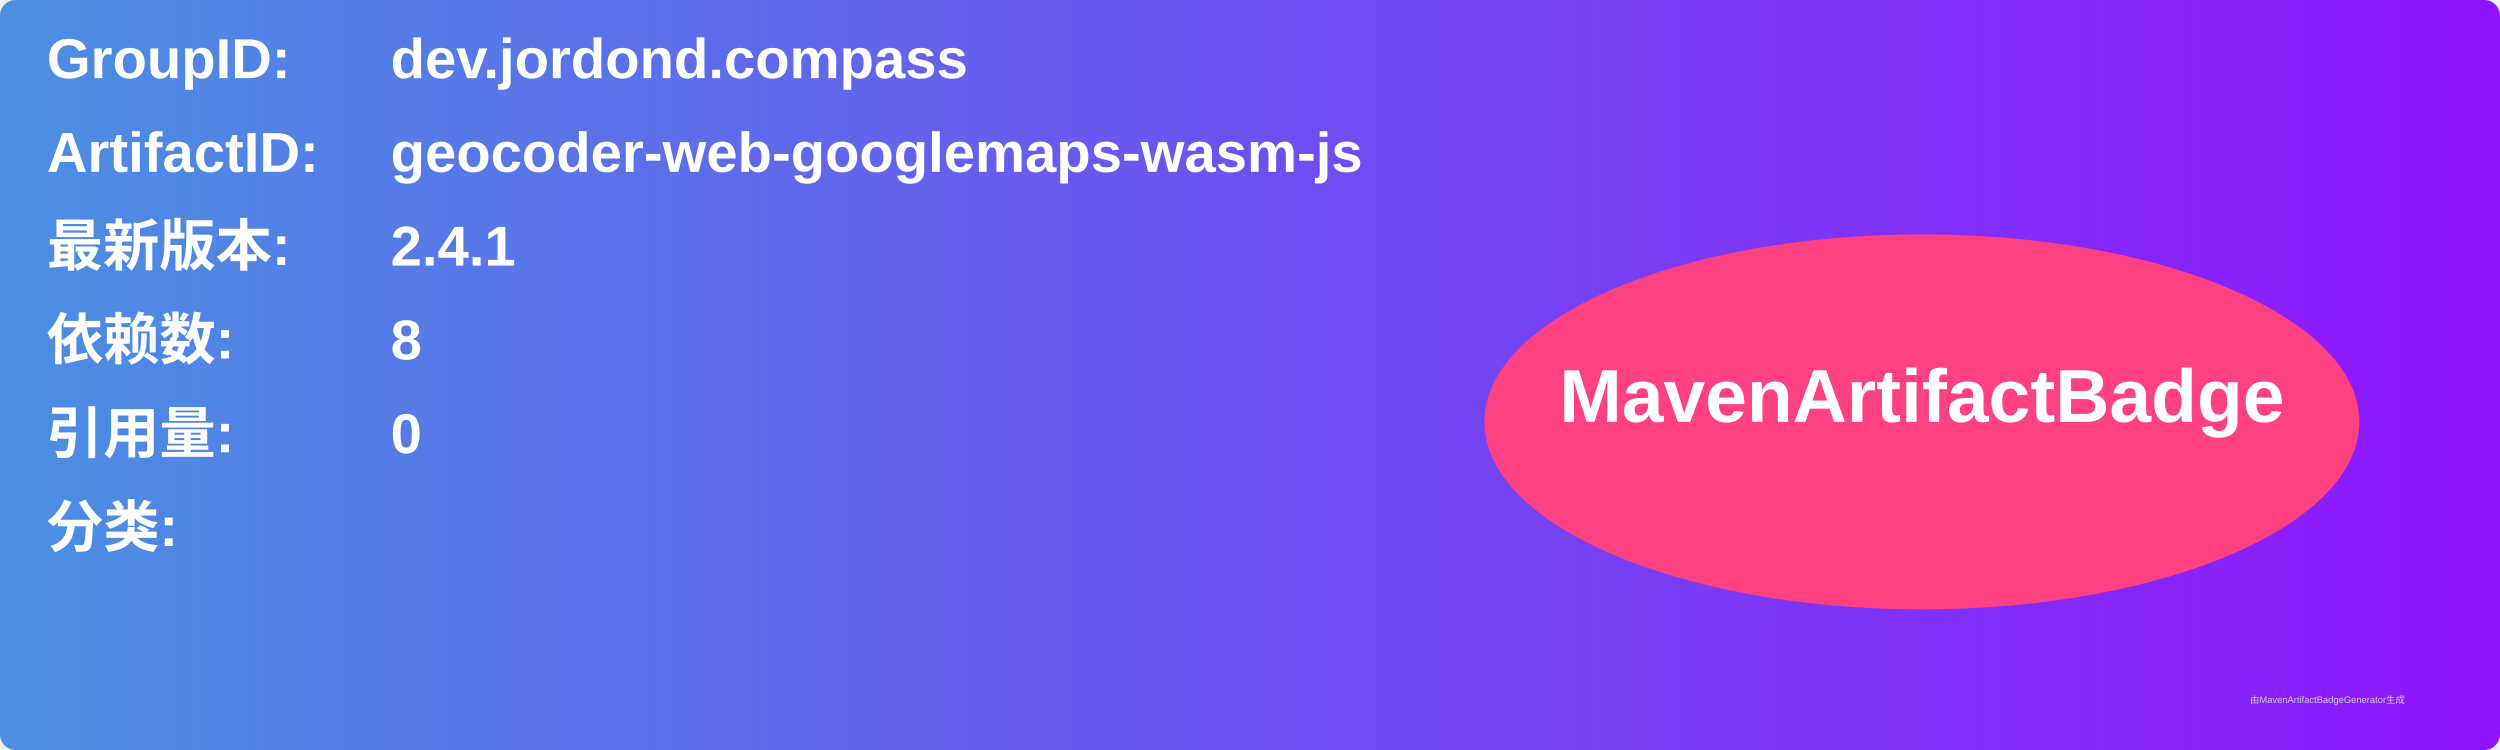
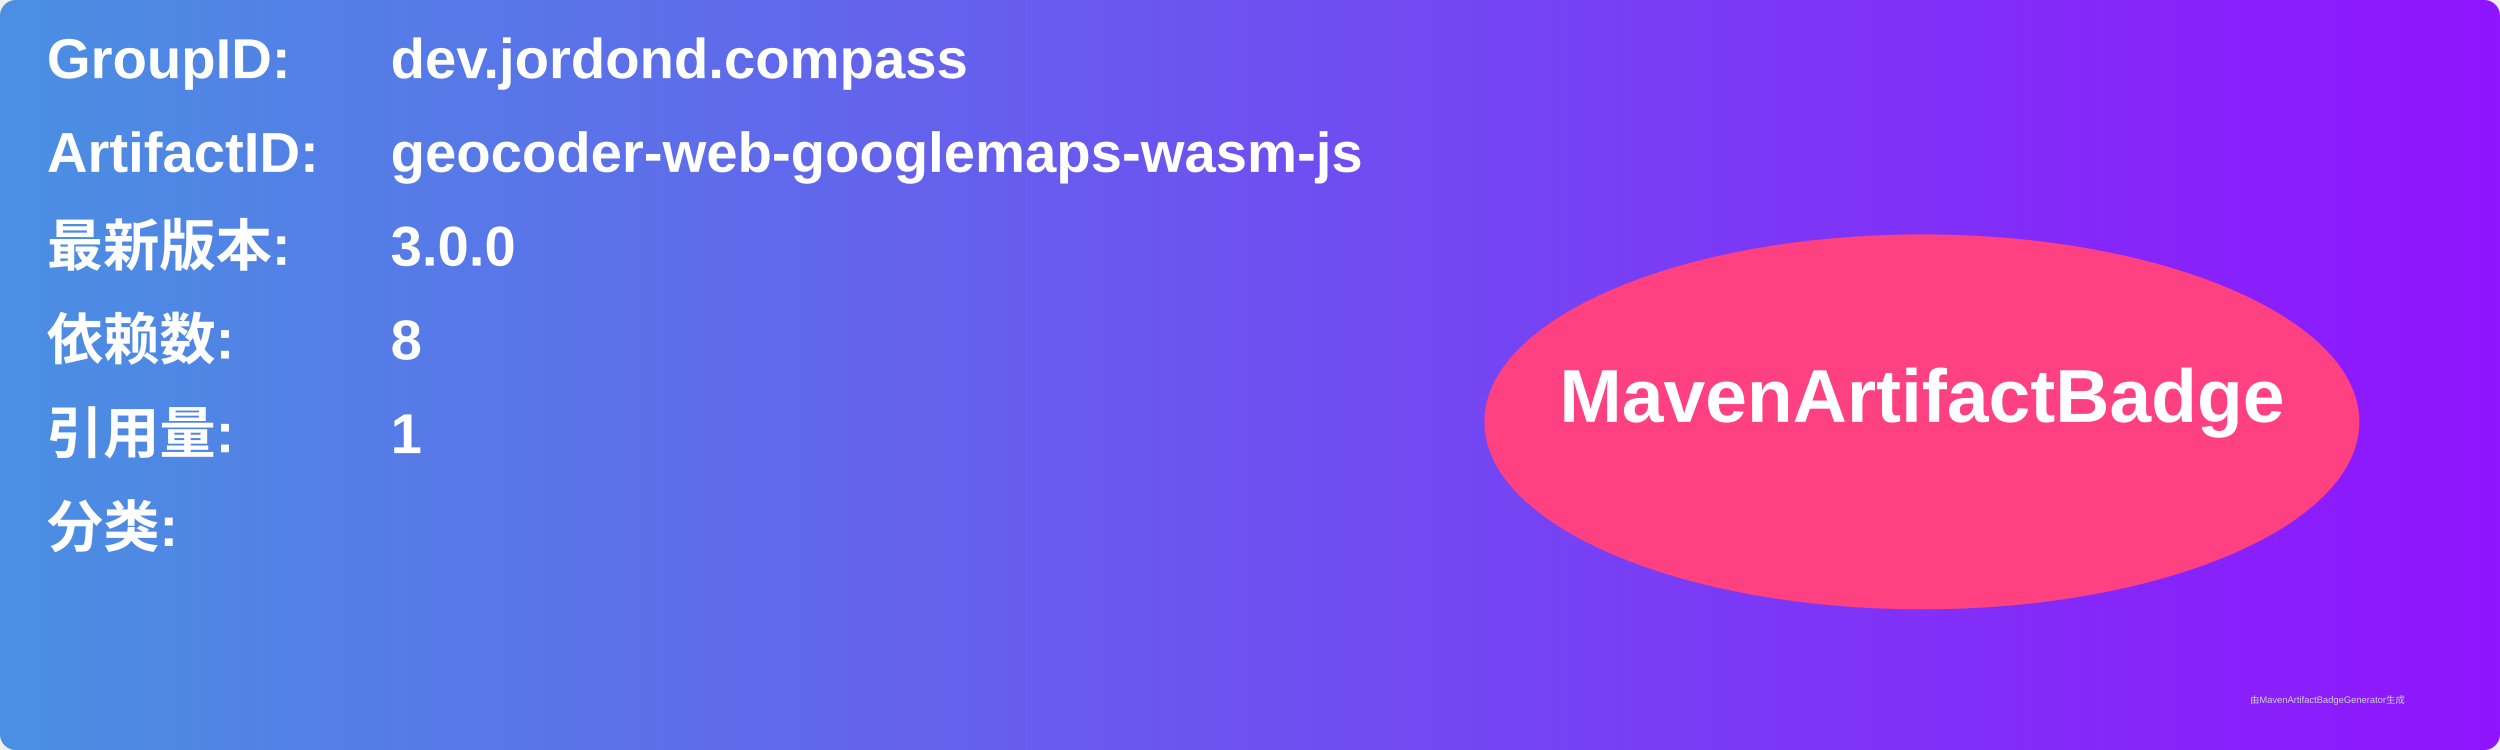
<svg xmlns="http://www.w3.org/2000/svg" width="800" height="240" viewBox="0 0 800 240">
  <linearGradient id="grad" x1="0%" y1="0%" x2="100%" y2="0%">
    <stop offset="0%" stop-color="#4a90e2" />
    <stop offset="100%" stop-color="#9013fe" />
  </linearGradient>
  <rect width="100%" height="100%" rx="5" ry="5" fill="url(#grad)" />
  <g transform="translate(15, 15)">
    <text x="0" y="10" font-family="Arial" font-size="18" fill="white" font-weight="bold" width="260">GroupID:</text>
    <text x="110" y="10" font-family="Arial" font-size="18" fill="white" font-weight="bold" width="460">dev.jordond.compass</text>
    <text x="0" y="40" font-family="Arial" font-size="18" fill="white" font-weight="bold" width="260">ArtifactID:</text>
    <text x="110" y="40" font-family="Arial" font-size="18" fill="white" font-weight="bold" width="460">geocoder-web-googlemaps-wasm-js</text>
    <text x="0" y="70" font-family="Arial" font-size="18" fill="white" font-weight="bold">最新版本:</text>
    <text x="110" y="70" font-family="Arial" font-size="18" fill="white" font-weight="bold">
-       <tspan font-weight="bold">2.4.1</tspan>
+       <tspan font-weight="bold">3.0.0</tspan>
    </text>
    <text x="0" y="100" font-family="Arial" font-size="18" fill="white" font-weight="bold">依赖数: </text>
    <text x="110" y="100" font-family="Arial" font-size="18" fill="white">
      <tspan font-weight="bold">8</tspan>
    </text>
    <text x="0" y="130" font-family="Arial" font-size="18" fill="white" font-weight="bold">引用量: </text>
    <text x="110" y="130" font-family="Arial" font-size="18" fill="white">
-       <tspan font-weight="bold">0</tspan>
+       <tspan font-weight="bold">1</tspan>
    </text>
    <text x="0" y="160" font-family="Arial" font-size="18" fill="white" font-weight="bold">分类:</text>
    <text x="10" y="190" font-family="Arial" font-size="10" fill="white">
      <tspan font-weight="bold" />
    </text>
    <ellipse cx="600" cy="120" rx="140" ry="60" fill="#ff4081" />
    <text x="600" y="120" text-anchor="middle" font-family="Arial" font-size="24" fill="white" font-weight="bold">MavenArtifactBadge</text>
  </g>
  <text x="720" y="225" font-family="Arial" font-size="3" fill="#d0d0d0">由MavenArtifactBadgeGenerator生成</text>
</svg>
